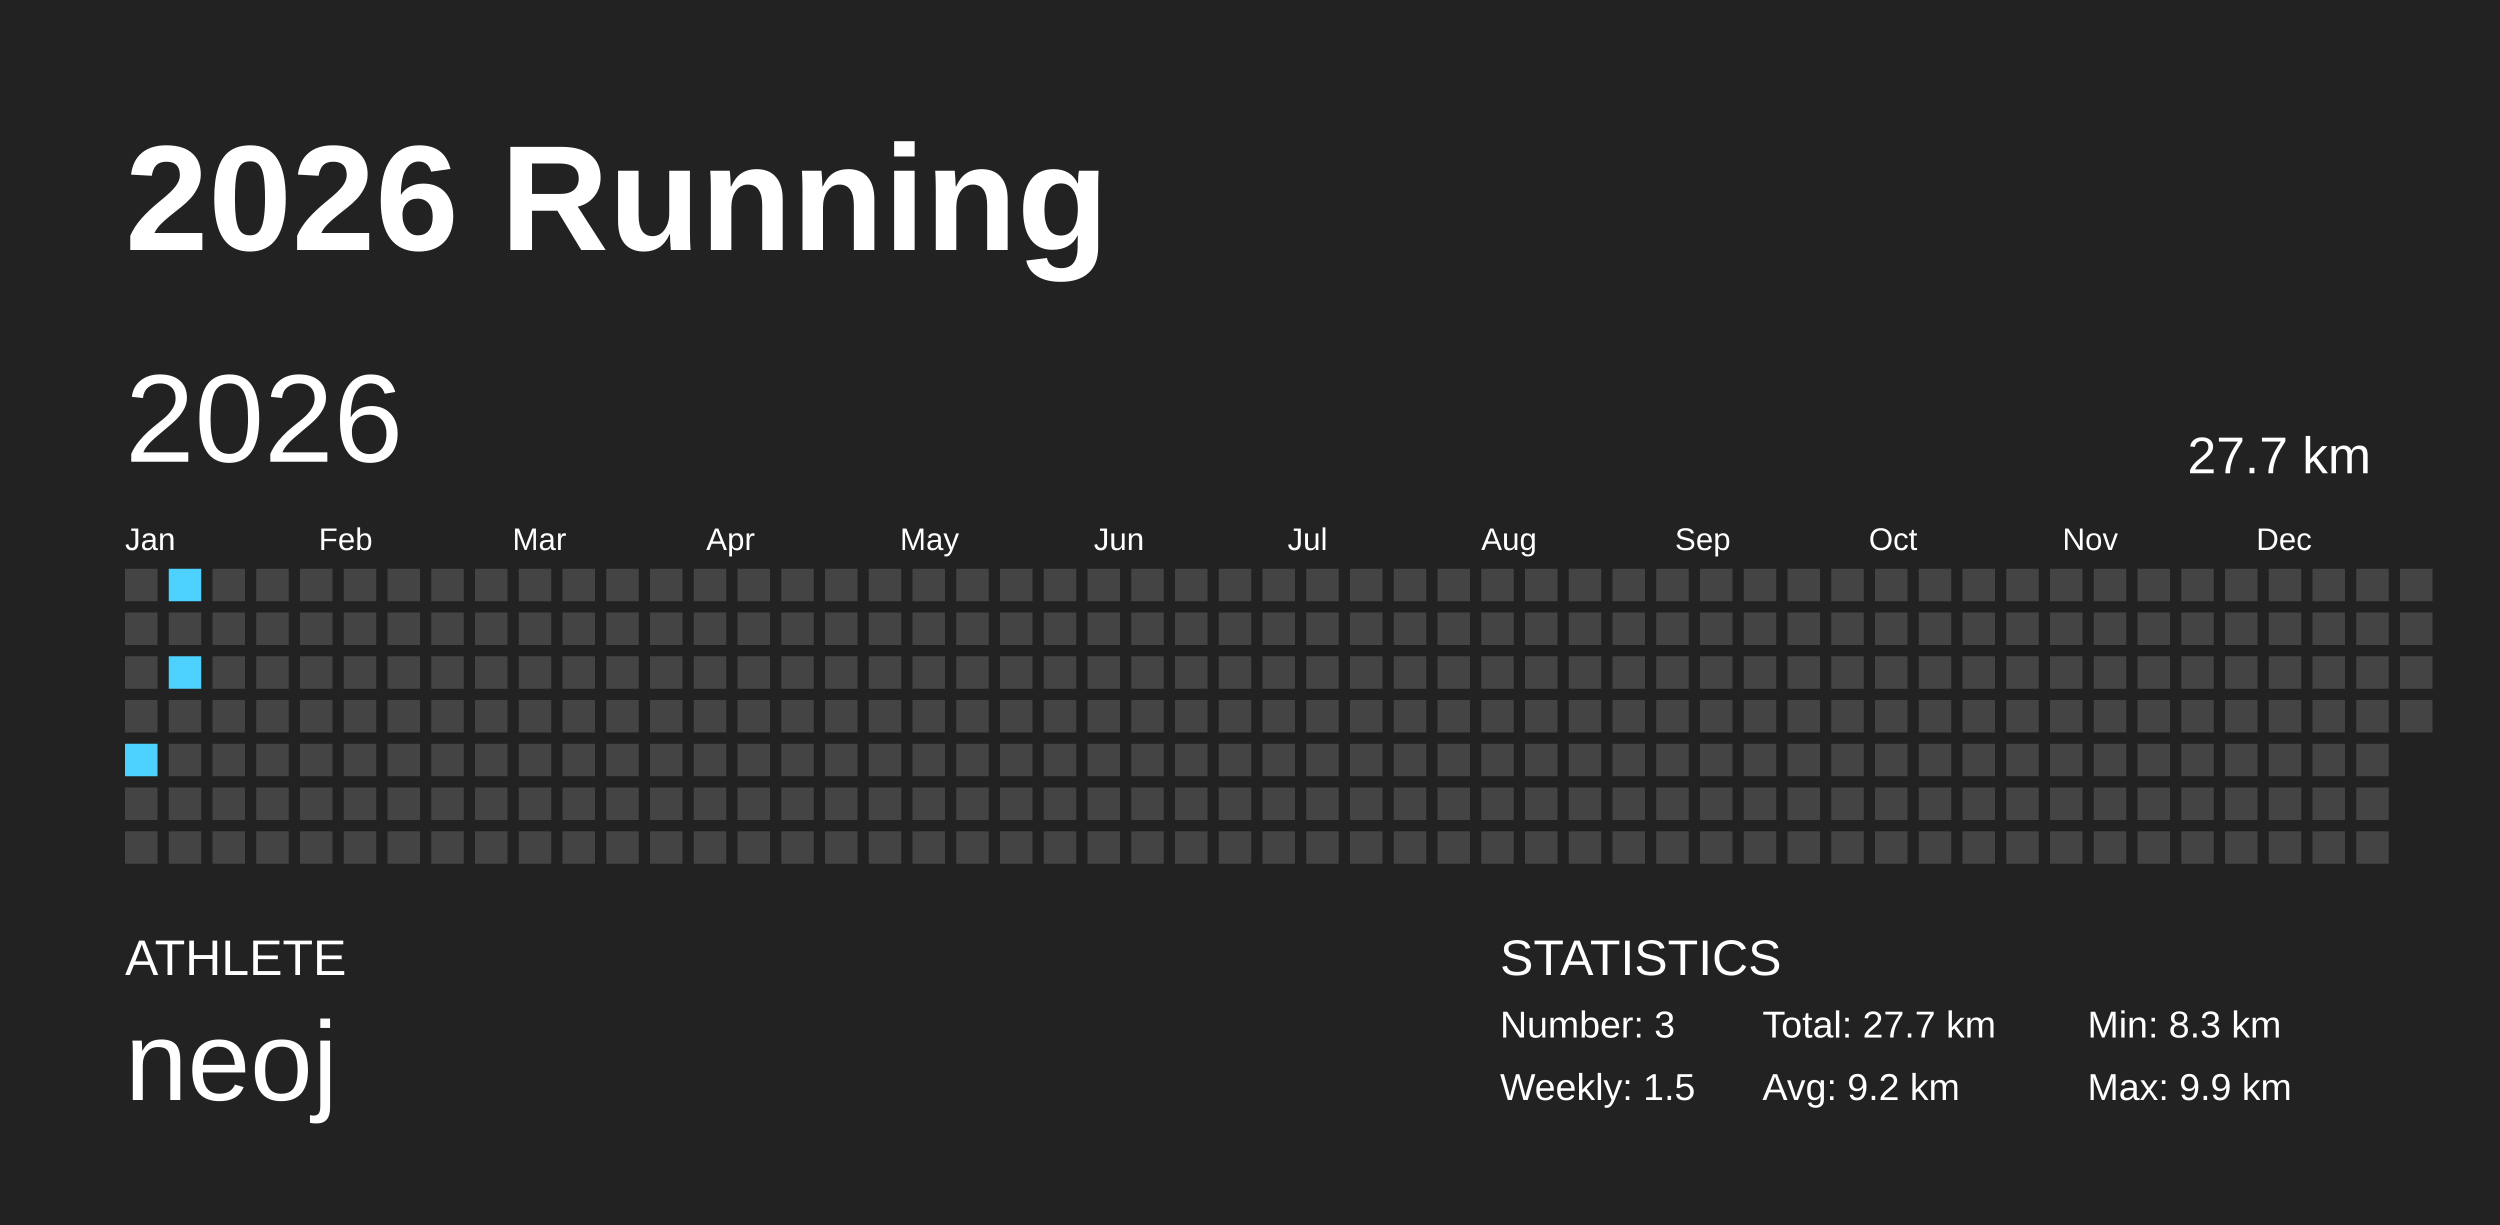
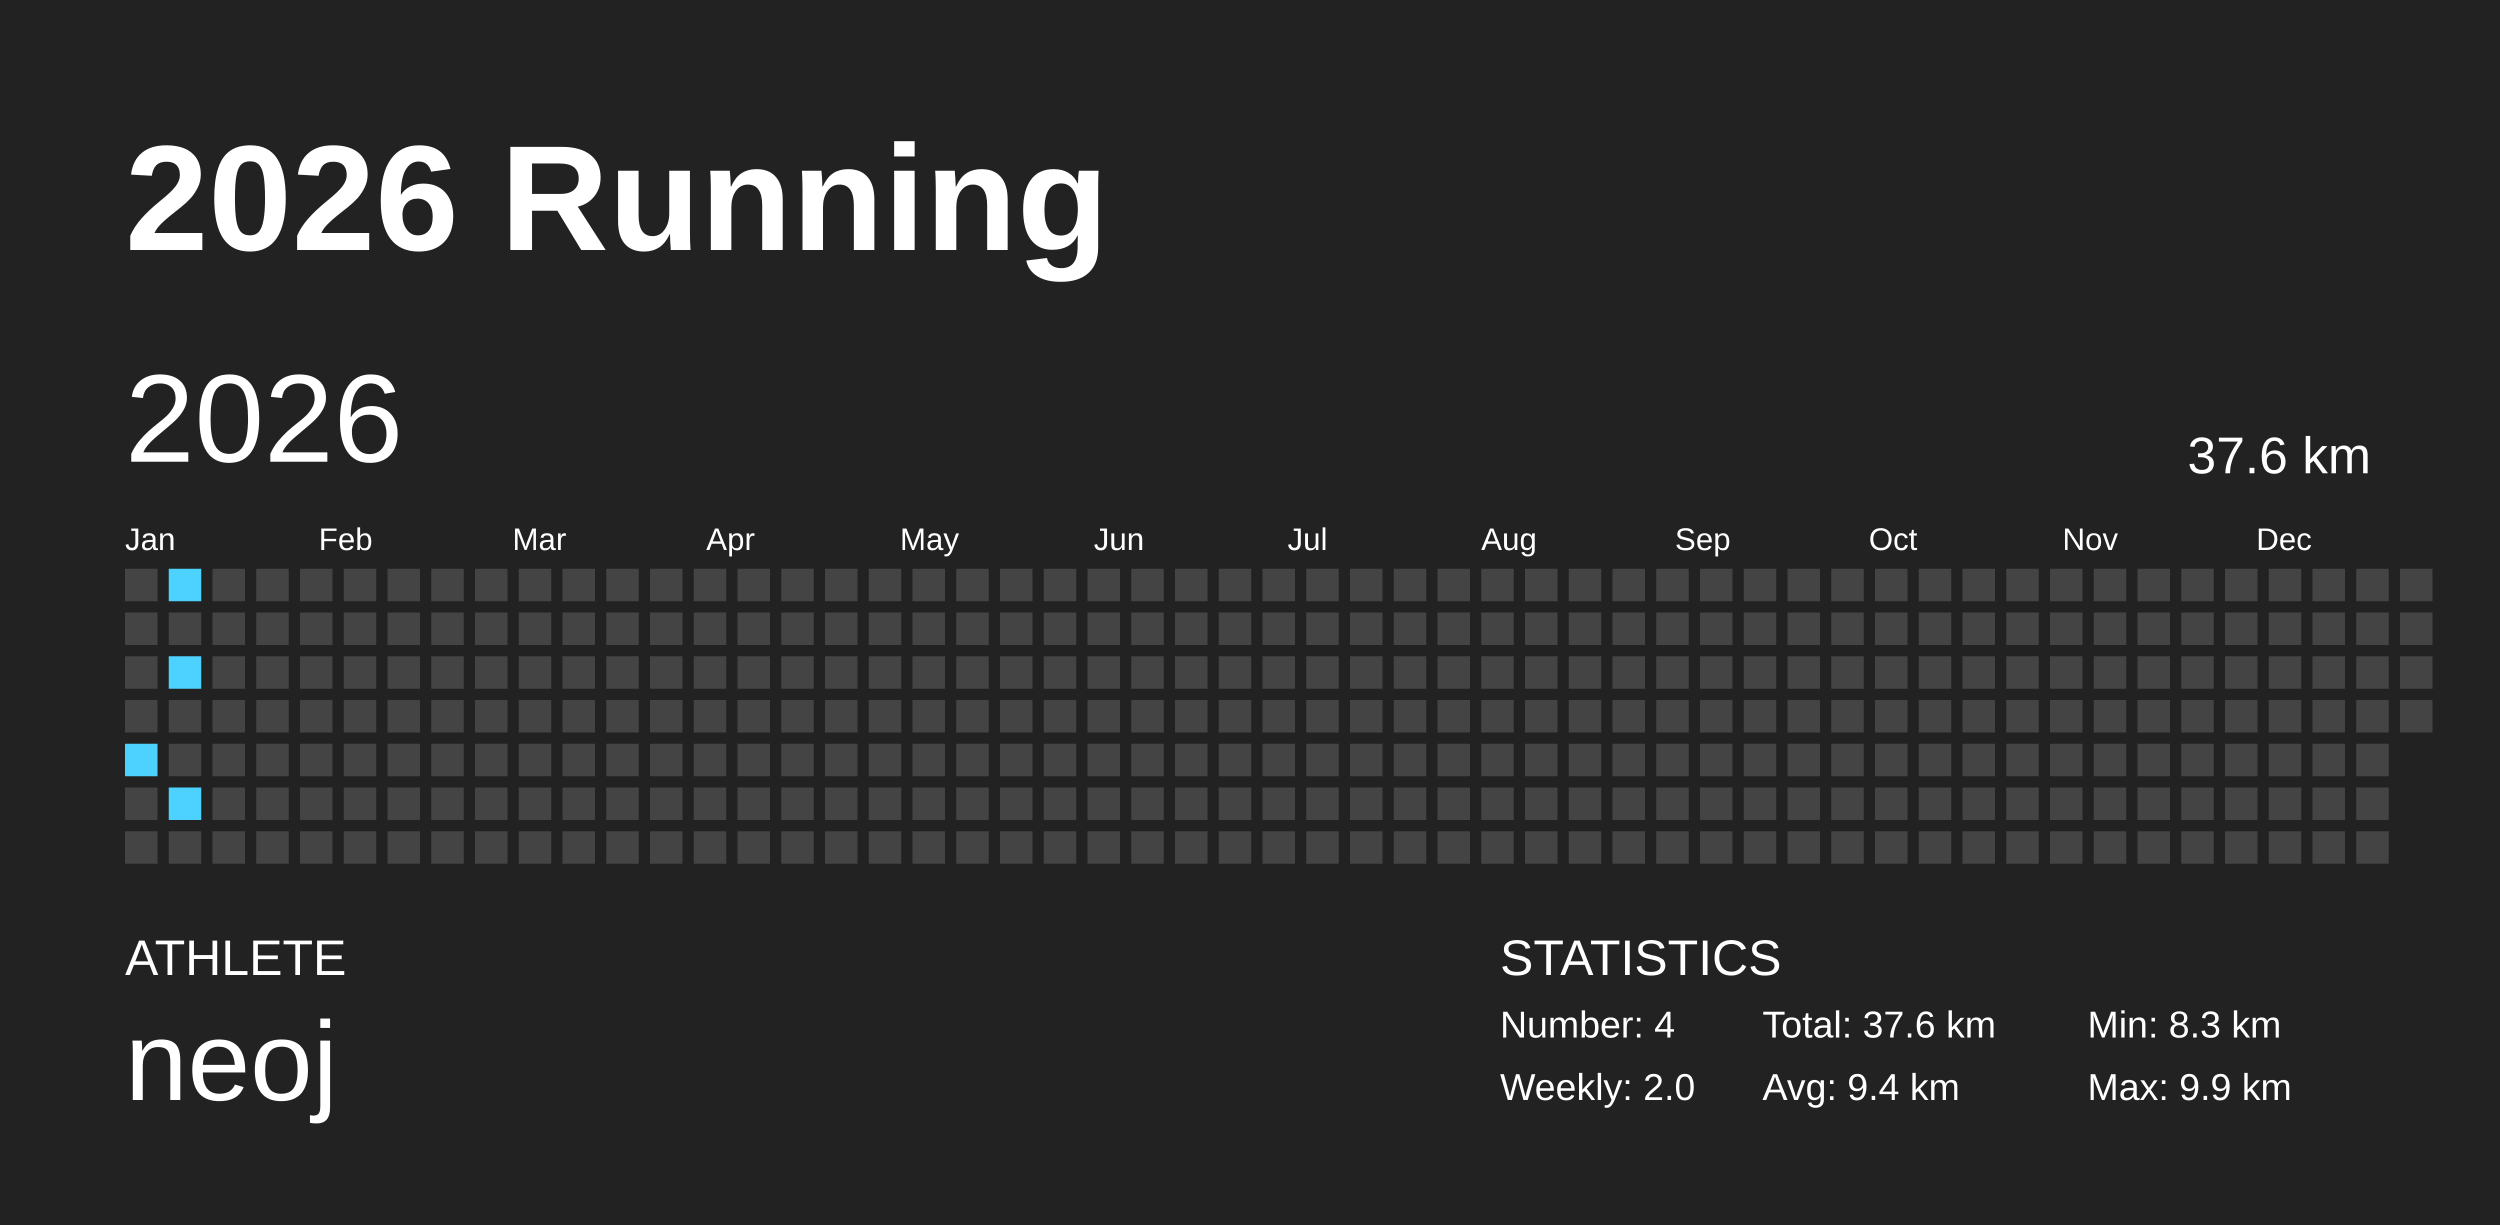
<svg xmlns="http://www.w3.org/2000/svg" baseProfile="full" height="98mm" version="1.1" viewBox="0,0,200,98" width="200mm">
  <defs />
  <rect fill="#222222" height="98" width="200" x="0" y="0" />
  <text fill="#FFFFFF" style="font-size:12px; font-family:Arial; font-weight:bold;" x="10" y="20">2026 Running</text>
  <text fill="#FFFFFF" style="font-size:4px; font-family:Arial" x="10" y="78">ATHLETE</text>
  <text fill="#FFFFFF" style="font-size:9px; font-family:Arial" x="10" y="88">neoj</text>
  <text fill="#FFFFFF" style="font-size:4px; font-family:Arial" x="120" y="78">STATISTICS</text>
-   <text fill="#FFFFFF" style="font-size:3px; font-family:Arial" x="120" y="83">Number: 3</text>
-   <text fill="#FFFFFF" style="font-size:3px; font-family:Arial" x="120" y="88">Weekly: 1.5</text>
-   <text fill="#FFFFFF" style="font-size:3px; font-family:Arial" x="141" y="83">Total: 27.7 km</text>
-   <text fill="#FFFFFF" style="font-size:3px; font-family:Arial" x="141" y="88">Avg: 9.2 km</text>
+   <text fill="#FFFFFF" style="font-size:3px; font-family:Arial" x="120" y="83">Number: 4</text>
+   <text fill="#FFFFFF" style="font-size:3px; font-family:Arial" x="120" y="88">Weekly: 2.0</text>
+   <text fill="#FFFFFF" style="font-size:3px; font-family:Arial" x="141" y="83">Total: 37.6 km</text>
+   <text fill="#FFFFFF" style="font-size:3px; font-family:Arial" x="141" y="88">Avg: 9.4 km</text>
  <text fill="#FFFFFF" style="font-size:3px; font-family:Arial" x="167" y="83">Min: 8.3 km</text>
  <text fill="#FFFFFF" style="font-size:3px; font-family:Arial" x="167" y="88">Max: 9.9 km</text>
  <text dominant-baseline="hanging" fill="#FFFFFF" style="font-size:10.0px; font-family:Arial;" x="10" y="30">2026</text>
-   <text dominant-baseline="hanging" fill="#FFFFFF" style="font-size:4.125px; font-family:Arial;" x="175" y="35">27.7 km</text>
+   <text dominant-baseline="hanging" fill="#FFFFFF" style="font-size:4.125px; font-family:Arial;" x="175" y="35">37.6 km</text>
  <text fill="#FFFFFF" style="font-size:2.5px; font-family:Arial" x="10.0" y="44">Jan</text>
  <text fill="#FFFFFF" style="font-size:2.5px; font-family:Arial" x="25.5" y="44">Feb</text>
  <text fill="#FFFFFF" style="font-size:2.5px; font-family:Arial" x="41.0" y="44">Mar</text>
  <text fill="#FFFFFF" style="font-size:2.5px; font-family:Arial" x="56.5" y="44">Apr</text>
  <text fill="#FFFFFF" style="font-size:2.5px; font-family:Arial" x="72.0" y="44">May</text>
  <text fill="#FFFFFF" style="font-size:2.5px; font-family:Arial" x="87.5" y="44">Jun</text>
  <text fill="#FFFFFF" style="font-size:2.5px; font-family:Arial" x="103.0" y="44">Jul</text>
  <text fill="#FFFFFF" style="font-size:2.5px; font-family:Arial" x="118.5" y="44">Aug</text>
  <text fill="#FFFFFF" style="font-size:2.5px; font-family:Arial" x="134.0" y="44">Sep</text>
  <text fill="#FFFFFF" style="font-size:2.5px; font-family:Arial" x="149.5" y="44">Oct</text>
  <text fill="#FFFFFF" style="font-size:2.5px; font-family:Arial" x="165.0" y="44">Nov</text>
  <text fill="#FFFFFF" style="font-size:2.5px; font-family:Arial" x="180.5" y="44">Dec</text>
  <rect fill="#444444" height="2.6" width="2.6" x="10.0" y="45.5" />
  <rect fill="#444444" height="2.6" width="2.6" x="10.0" y="49.0" />
  <rect fill="#444444" height="2.6" width="2.6" x="10.0" y="52.5" />
  <rect fill="#444444" height="2.6" width="2.6" x="10.0" y="56.0" />
  <rect fill="#4dd2ff" height="2.6" width="2.6" x="10.0" y="59.5" />
  <rect fill="#444444" height="2.6" width="2.6" x="10.0" y="63.0" />
  <rect fill="#444444" height="2.6" width="2.6" x="10.0" y="66.5" />
  <rect fill="#4dd2ff" height="2.6" width="2.6" x="13.5" y="45.5" />
  <rect fill="#444444" height="2.6" width="2.6" x="13.5" y="49.0" />
  <rect fill="#4dd2ff" height="2.6" width="2.6" x="13.5" y="52.5" />
  <rect fill="#444444" height="2.6" width="2.6" x="13.5" y="56.0" />
  <rect fill="#444444" height="2.6" width="2.6" x="13.5" y="59.5" />
-   <rect fill="#444444" height="2.6" width="2.6" x="13.5" y="63.0" />
+   <rect fill="#4dd2ff" height="2.6" width="2.6" x="13.5" y="63.0" />
  <rect fill="#444444" height="2.6" width="2.6" x="13.5" y="66.5" />
  <rect fill="#444444" height="2.6" width="2.6" x="17.0" y="45.5" />
  <rect fill="#444444" height="2.6" width="2.6" x="17.0" y="49.0" />
  <rect fill="#444444" height="2.6" width="2.6" x="17.0" y="52.5" />
  <rect fill="#444444" height="2.6" width="2.6" x="17.0" y="56.0" />
  <rect fill="#444444" height="2.6" width="2.6" x="17.0" y="59.5" />
  <rect fill="#444444" height="2.6" width="2.6" x="17.0" y="63.0" />
  <rect fill="#444444" height="2.6" width="2.6" x="17.0" y="66.5" />
  <rect fill="#444444" height="2.6" width="2.6" x="20.5" y="45.5" />
  <rect fill="#444444" height="2.6" width="2.6" x="20.5" y="49.0" />
  <rect fill="#444444" height="2.6" width="2.6" x="20.5" y="52.5" />
  <rect fill="#444444" height="2.6" width="2.6" x="20.5" y="56.0" />
  <rect fill="#444444" height="2.6" width="2.6" x="20.5" y="59.5" />
  <rect fill="#444444" height="2.6" width="2.6" x="20.5" y="63.0" />
  <rect fill="#444444" height="2.6" width="2.6" x="20.5" y="66.5" />
  <rect fill="#444444" height="2.6" width="2.6" x="24.0" y="45.5" />
  <rect fill="#444444" height="2.6" width="2.6" x="24.0" y="49.0" />
  <rect fill="#444444" height="2.6" width="2.6" x="24.0" y="52.5" />
  <rect fill="#444444" height="2.6" width="2.6" x="24.0" y="56.0" />
  <rect fill="#444444" height="2.6" width="2.6" x="24.0" y="59.5" />
  <rect fill="#444444" height="2.6" width="2.6" x="24.0" y="63.0" />
  <rect fill="#444444" height="2.6" width="2.6" x="24.0" y="66.5" />
  <rect fill="#444444" height="2.6" width="2.6" x="27.5" y="45.5" />
  <rect fill="#444444" height="2.6" width="2.6" x="27.5" y="49.0" />
  <rect fill="#444444" height="2.6" width="2.6" x="27.5" y="52.5" />
  <rect fill="#444444" height="2.6" width="2.6" x="27.5" y="56.0" />
  <rect fill="#444444" height="2.6" width="2.6" x="27.5" y="59.5" />
  <rect fill="#444444" height="2.6" width="2.6" x="27.5" y="63.0" />
  <rect fill="#444444" height="2.6" width="2.6" x="27.5" y="66.5" />
  <rect fill="#444444" height="2.6" width="2.6" x="31.0" y="45.5" />
  <rect fill="#444444" height="2.6" width="2.6" x="31.0" y="49.0" />
  <rect fill="#444444" height="2.6" width="2.6" x="31.0" y="52.5" />
  <rect fill="#444444" height="2.6" width="2.6" x="31.0" y="56.0" />
  <rect fill="#444444" height="2.6" width="2.6" x="31.0" y="59.5" />
  <rect fill="#444444" height="2.6" width="2.6" x="31.0" y="63.0" />
  <rect fill="#444444" height="2.6" width="2.6" x="31.0" y="66.5" />
  <rect fill="#444444" height="2.6" width="2.6" x="34.5" y="45.5" />
  <rect fill="#444444" height="2.6" width="2.6" x="34.5" y="49.0" />
  <rect fill="#444444" height="2.6" width="2.6" x="34.5" y="52.5" />
  <rect fill="#444444" height="2.6" width="2.6" x="34.5" y="56.0" />
  <rect fill="#444444" height="2.6" width="2.6" x="34.5" y="59.5" />
  <rect fill="#444444" height="2.6" width="2.6" x="34.5" y="63.0" />
  <rect fill="#444444" height="2.6" width="2.6" x="34.5" y="66.5" />
  <rect fill="#444444" height="2.6" width="2.6" x="38.0" y="45.5" />
  <rect fill="#444444" height="2.6" width="2.6" x="38.0" y="49.0" />
  <rect fill="#444444" height="2.6" width="2.6" x="38.0" y="52.5" />
  <rect fill="#444444" height="2.6" width="2.6" x="38.0" y="56.0" />
  <rect fill="#444444" height="2.6" width="2.6" x="38.0" y="59.5" />
  <rect fill="#444444" height="2.6" width="2.6" x="38.0" y="63.0" />
  <rect fill="#444444" height="2.6" width="2.6" x="38.0" y="66.5" />
  <rect fill="#444444" height="2.6" width="2.6" x="41.5" y="45.5" />
  <rect fill="#444444" height="2.6" width="2.6" x="41.5" y="49.0" />
  <rect fill="#444444" height="2.6" width="2.6" x="41.5" y="52.5" />
  <rect fill="#444444" height="2.6" width="2.6" x="41.5" y="56.0" />
  <rect fill="#444444" height="2.6" width="2.6" x="41.5" y="59.5" />
  <rect fill="#444444" height="2.6" width="2.6" x="41.5" y="63.0" />
  <rect fill="#444444" height="2.6" width="2.6" x="41.5" y="66.5" />
  <rect fill="#444444" height="2.6" width="2.6" x="45.0" y="45.5" />
  <rect fill="#444444" height="2.6" width="2.6" x="45.0" y="49.0" />
  <rect fill="#444444" height="2.6" width="2.6" x="45.0" y="52.5" />
  <rect fill="#444444" height="2.6" width="2.6" x="45.0" y="56.0" />
  <rect fill="#444444" height="2.6" width="2.6" x="45.0" y="59.5" />
  <rect fill="#444444" height="2.6" width="2.6" x="45.0" y="63.0" />
  <rect fill="#444444" height="2.6" width="2.6" x="45.0" y="66.5" />
  <rect fill="#444444" height="2.6" width="2.6" x="48.5" y="45.5" />
  <rect fill="#444444" height="2.6" width="2.6" x="48.5" y="49.0" />
  <rect fill="#444444" height="2.6" width="2.6" x="48.5" y="52.5" />
  <rect fill="#444444" height="2.6" width="2.6" x="48.5" y="56.0" />
  <rect fill="#444444" height="2.6" width="2.6" x="48.5" y="59.5" />
  <rect fill="#444444" height="2.6" width="2.6" x="48.5" y="63.0" />
  <rect fill="#444444" height="2.6" width="2.6" x="48.5" y="66.5" />
  <rect fill="#444444" height="2.6" width="2.6" x="52.0" y="45.5" />
  <rect fill="#444444" height="2.6" width="2.6" x="52.0" y="49.0" />
  <rect fill="#444444" height="2.6" width="2.6" x="52.0" y="52.5" />
  <rect fill="#444444" height="2.6" width="2.6" x="52.0" y="56.0" />
  <rect fill="#444444" height="2.6" width="2.6" x="52.0" y="59.5" />
  <rect fill="#444444" height="2.6" width="2.6" x="52.0" y="63.0" />
  <rect fill="#444444" height="2.6" width="2.6" x="52.0" y="66.5" />
  <rect fill="#444444" height="2.6" width="2.6" x="55.5" y="45.5" />
  <rect fill="#444444" height="2.6" width="2.6" x="55.5" y="49.0" />
  <rect fill="#444444" height="2.6" width="2.6" x="55.5" y="52.5" />
  <rect fill="#444444" height="2.6" width="2.6" x="55.5" y="56.0" />
  <rect fill="#444444" height="2.6" width="2.6" x="55.5" y="59.5" />
  <rect fill="#444444" height="2.6" width="2.6" x="55.5" y="63.0" />
  <rect fill="#444444" height="2.6" width="2.6" x="55.5" y="66.5" />
  <rect fill="#444444" height="2.6" width="2.6" x="59.0" y="45.5" />
  <rect fill="#444444" height="2.6" width="2.6" x="59.0" y="49.0" />
  <rect fill="#444444" height="2.6" width="2.6" x="59.0" y="52.5" />
  <rect fill="#444444" height="2.6" width="2.6" x="59.0" y="56.0" />
  <rect fill="#444444" height="2.6" width="2.6" x="59.0" y="59.5" />
  <rect fill="#444444" height="2.6" width="2.6" x="59.0" y="63.0" />
  <rect fill="#444444" height="2.6" width="2.6" x="59.0" y="66.5" />
  <rect fill="#444444" height="2.6" width="2.6" x="62.5" y="45.5" />
  <rect fill="#444444" height="2.6" width="2.6" x="62.5" y="49.0" />
  <rect fill="#444444" height="2.6" width="2.6" x="62.5" y="52.5" />
  <rect fill="#444444" height="2.6" width="2.6" x="62.5" y="56.0" />
  <rect fill="#444444" height="2.6" width="2.6" x="62.5" y="59.5" />
  <rect fill="#444444" height="2.6" width="2.6" x="62.5" y="63.0" />
  <rect fill="#444444" height="2.6" width="2.6" x="62.5" y="66.5" />
  <rect fill="#444444" height="2.6" width="2.6" x="66.0" y="45.5" />
  <rect fill="#444444" height="2.6" width="2.6" x="66.0" y="49.0" />
  <rect fill="#444444" height="2.6" width="2.6" x="66.0" y="52.5" />
  <rect fill="#444444" height="2.6" width="2.6" x="66.0" y="56.0" />
  <rect fill="#444444" height="2.6" width="2.6" x="66.0" y="59.5" />
  <rect fill="#444444" height="2.6" width="2.6" x="66.0" y="63.0" />
  <rect fill="#444444" height="2.6" width="2.6" x="66.0" y="66.5" />
  <rect fill="#444444" height="2.6" width="2.6" x="69.5" y="45.5" />
  <rect fill="#444444" height="2.6" width="2.6" x="69.5" y="49.0" />
  <rect fill="#444444" height="2.6" width="2.6" x="69.5" y="52.5" />
  <rect fill="#444444" height="2.6" width="2.6" x="69.5" y="56.0" />
  <rect fill="#444444" height="2.6" width="2.6" x="69.5" y="59.5" />
  <rect fill="#444444" height="2.6" width="2.6" x="69.5" y="63.0" />
  <rect fill="#444444" height="2.6" width="2.6" x="69.5" y="66.5" />
  <rect fill="#444444" height="2.6" width="2.6" x="73.0" y="45.5" />
  <rect fill="#444444" height="2.6" width="2.6" x="73.0" y="49.0" />
  <rect fill="#444444" height="2.6" width="2.6" x="73.0" y="52.5" />
  <rect fill="#444444" height="2.6" width="2.6" x="73.0" y="56.0" />
  <rect fill="#444444" height="2.6" width="2.6" x="73.0" y="59.5" />
  <rect fill="#444444" height="2.6" width="2.6" x="73.0" y="63.0" />
  <rect fill="#444444" height="2.6" width="2.6" x="73.0" y="66.5" />
  <rect fill="#444444" height="2.6" width="2.6" x="76.5" y="45.5" />
  <rect fill="#444444" height="2.6" width="2.6" x="76.5" y="49.0" />
  <rect fill="#444444" height="2.6" width="2.6" x="76.5" y="52.5" />
  <rect fill="#444444" height="2.6" width="2.6" x="76.5" y="56.0" />
  <rect fill="#444444" height="2.6" width="2.6" x="76.5" y="59.5" />
  <rect fill="#444444" height="2.6" width="2.6" x="76.5" y="63.0" />
  <rect fill="#444444" height="2.6" width="2.6" x="76.5" y="66.5" />
  <rect fill="#444444" height="2.6" width="2.6" x="80.0" y="45.5" />
  <rect fill="#444444" height="2.6" width="2.6" x="80.0" y="49.0" />
  <rect fill="#444444" height="2.6" width="2.6" x="80.0" y="52.5" />
  <rect fill="#444444" height="2.6" width="2.6" x="80.0" y="56.0" />
  <rect fill="#444444" height="2.6" width="2.6" x="80.0" y="59.5" />
  <rect fill="#444444" height="2.6" width="2.6" x="80.0" y="63.0" />
  <rect fill="#444444" height="2.6" width="2.6" x="80.0" y="66.5" />
  <rect fill="#444444" height="2.6" width="2.6" x="83.5" y="45.5" />
  <rect fill="#444444" height="2.6" width="2.6" x="83.5" y="49.0" />
  <rect fill="#444444" height="2.6" width="2.6" x="83.5" y="52.5" />
  <rect fill="#444444" height="2.6" width="2.6" x="83.5" y="56.0" />
  <rect fill="#444444" height="2.6" width="2.6" x="83.5" y="59.5" />
  <rect fill="#444444" height="2.6" width="2.6" x="83.5" y="63.0" />
  <rect fill="#444444" height="2.6" width="2.6" x="83.5" y="66.5" />
  <rect fill="#444444" height="2.6" width="2.6" x="87.0" y="45.5" />
  <rect fill="#444444" height="2.6" width="2.6" x="87.0" y="49.0" />
  <rect fill="#444444" height="2.6" width="2.6" x="87.0" y="52.5" />
  <rect fill="#444444" height="2.6" width="2.6" x="87.0" y="56.0" />
  <rect fill="#444444" height="2.6" width="2.6" x="87.0" y="59.5" />
  <rect fill="#444444" height="2.6" width="2.6" x="87.0" y="63.0" />
  <rect fill="#444444" height="2.6" width="2.6" x="87.0" y="66.5" />
  <rect fill="#444444" height="2.6" width="2.6" x="90.5" y="45.5" />
  <rect fill="#444444" height="2.6" width="2.6" x="90.5" y="49.0" />
  <rect fill="#444444" height="2.6" width="2.6" x="90.5" y="52.5" />
  <rect fill="#444444" height="2.6" width="2.6" x="90.5" y="56.0" />
  <rect fill="#444444" height="2.6" width="2.6" x="90.5" y="59.5" />
  <rect fill="#444444" height="2.6" width="2.6" x="90.5" y="63.0" />
  <rect fill="#444444" height="2.6" width="2.6" x="90.5" y="66.5" />
  <rect fill="#444444" height="2.6" width="2.6" x="94.0" y="45.5" />
  <rect fill="#444444" height="2.6" width="2.6" x="94.0" y="49.0" />
  <rect fill="#444444" height="2.6" width="2.6" x="94.0" y="52.5" />
  <rect fill="#444444" height="2.6" width="2.6" x="94.0" y="56.0" />
  <rect fill="#444444" height="2.6" width="2.6" x="94.0" y="59.5" />
  <rect fill="#444444" height="2.6" width="2.6" x="94.0" y="63.0" />
  <rect fill="#444444" height="2.6" width="2.6" x="94.0" y="66.5" />
  <rect fill="#444444" height="2.6" width="2.6" x="97.5" y="45.5" />
  <rect fill="#444444" height="2.6" width="2.6" x="97.5" y="49.0" />
  <rect fill="#444444" height="2.6" width="2.6" x="97.5" y="52.5" />
  <rect fill="#444444" height="2.6" width="2.6" x="97.5" y="56.0" />
  <rect fill="#444444" height="2.6" width="2.6" x="97.5" y="59.5" />
  <rect fill="#444444" height="2.6" width="2.6" x="97.5" y="63.0" />
  <rect fill="#444444" height="2.6" width="2.6" x="97.5" y="66.5" />
  <rect fill="#444444" height="2.6" width="2.6" x="101.0" y="45.5" />
  <rect fill="#444444" height="2.6" width="2.6" x="101.0" y="49.0" />
  <rect fill="#444444" height="2.6" width="2.6" x="101.0" y="52.5" />
  <rect fill="#444444" height="2.6" width="2.6" x="101.0" y="56.0" />
  <rect fill="#444444" height="2.6" width="2.6" x="101.0" y="59.5" />
  <rect fill="#444444" height="2.6" width="2.6" x="101.0" y="63.0" />
  <rect fill="#444444" height="2.6" width="2.6" x="101.0" y="66.5" />
  <rect fill="#444444" height="2.6" width="2.6" x="104.5" y="45.5" />
  <rect fill="#444444" height="2.6" width="2.6" x="104.5" y="49.0" />
  <rect fill="#444444" height="2.6" width="2.6" x="104.5" y="52.5" />
  <rect fill="#444444" height="2.6" width="2.6" x="104.5" y="56.0" />
  <rect fill="#444444" height="2.6" width="2.6" x="104.5" y="59.5" />
  <rect fill="#444444" height="2.6" width="2.6" x="104.5" y="63.0" />
  <rect fill="#444444" height="2.6" width="2.6" x="104.5" y="66.5" />
  <rect fill="#444444" height="2.6" width="2.6" x="108.0" y="45.5" />
  <rect fill="#444444" height="2.6" width="2.6" x="108.0" y="49.0" />
  <rect fill="#444444" height="2.6" width="2.6" x="108.0" y="52.5" />
  <rect fill="#444444" height="2.6" width="2.6" x="108.0" y="56.0" />
  <rect fill="#444444" height="2.6" width="2.6" x="108.0" y="59.5" />
  <rect fill="#444444" height="2.6" width="2.6" x="108.0" y="63.0" />
  <rect fill="#444444" height="2.6" width="2.6" x="108.0" y="66.5" />
  <rect fill="#444444" height="2.6" width="2.6" x="111.5" y="45.5" />
  <rect fill="#444444" height="2.6" width="2.6" x="111.5" y="49.0" />
  <rect fill="#444444" height="2.6" width="2.6" x="111.5" y="52.5" />
  <rect fill="#444444" height="2.6" width="2.6" x="111.5" y="56.0" />
  <rect fill="#444444" height="2.6" width="2.6" x="111.5" y="59.5" />
  <rect fill="#444444" height="2.6" width="2.6" x="111.5" y="63.0" />
  <rect fill="#444444" height="2.6" width="2.6" x="111.5" y="66.5" />
  <rect fill="#444444" height="2.6" width="2.6" x="115.0" y="45.5" />
  <rect fill="#444444" height="2.6" width="2.6" x="115.0" y="49.0" />
  <rect fill="#444444" height="2.6" width="2.6" x="115.0" y="52.5" />
  <rect fill="#444444" height="2.6" width="2.6" x="115.0" y="56.0" />
  <rect fill="#444444" height="2.6" width="2.6" x="115.0" y="59.5" />
  <rect fill="#444444" height="2.6" width="2.6" x="115.0" y="63.0" />
  <rect fill="#444444" height="2.6" width="2.6" x="115.0" y="66.5" />
  <rect fill="#444444" height="2.6" width="2.6" x="118.5" y="45.5" />
  <rect fill="#444444" height="2.6" width="2.6" x="118.5" y="49.0" />
  <rect fill="#444444" height="2.6" width="2.6" x="118.5" y="52.5" />
  <rect fill="#444444" height="2.6" width="2.6" x="118.5" y="56.0" />
  <rect fill="#444444" height="2.6" width="2.6" x="118.5" y="59.5" />
  <rect fill="#444444" height="2.6" width="2.6" x="118.5" y="63.0" />
  <rect fill="#444444" height="2.6" width="2.6" x="118.5" y="66.5" />
  <rect fill="#444444" height="2.6" width="2.6" x="122.0" y="45.5" />
  <rect fill="#444444" height="2.6" width="2.6" x="122.0" y="49.0" />
  <rect fill="#444444" height="2.6" width="2.6" x="122.0" y="52.5" />
  <rect fill="#444444" height="2.6" width="2.6" x="122.0" y="56.0" />
  <rect fill="#444444" height="2.6" width="2.6" x="122.0" y="59.5" />
  <rect fill="#444444" height="2.6" width="2.6" x="122.0" y="63.0" />
  <rect fill="#444444" height="2.6" width="2.6" x="122.0" y="66.5" />
  <rect fill="#444444" height="2.6" width="2.6" x="125.5" y="45.5" />
  <rect fill="#444444" height="2.6" width="2.6" x="125.5" y="49.0" />
  <rect fill="#444444" height="2.6" width="2.6" x="125.5" y="52.5" />
  <rect fill="#444444" height="2.6" width="2.6" x="125.5" y="56.0" />
  <rect fill="#444444" height="2.6" width="2.6" x="125.5" y="59.5" />
  <rect fill="#444444" height="2.6" width="2.6" x="125.5" y="63.0" />
  <rect fill="#444444" height="2.6" width="2.6" x="125.5" y="66.5" />
  <rect fill="#444444" height="2.6" width="2.6" x="129.0" y="45.5" />
  <rect fill="#444444" height="2.6" width="2.6" x="129.0" y="49.0" />
  <rect fill="#444444" height="2.6" width="2.6" x="129.0" y="52.5" />
  <rect fill="#444444" height="2.6" width="2.6" x="129.0" y="56.0" />
  <rect fill="#444444" height="2.6" width="2.6" x="129.0" y="59.5" />
  <rect fill="#444444" height="2.6" width="2.6" x="129.0" y="63.0" />
  <rect fill="#444444" height="2.6" width="2.6" x="129.0" y="66.5" />
  <rect fill="#444444" height="2.6" width="2.6" x="132.5" y="45.5" />
  <rect fill="#444444" height="2.6" width="2.6" x="132.5" y="49.0" />
  <rect fill="#444444" height="2.6" width="2.6" x="132.5" y="52.5" />
  <rect fill="#444444" height="2.6" width="2.6" x="132.5" y="56.0" />
  <rect fill="#444444" height="2.6" width="2.6" x="132.5" y="59.5" />
  <rect fill="#444444" height="2.6" width="2.6" x="132.5" y="63.0" />
  <rect fill="#444444" height="2.6" width="2.6" x="132.5" y="66.5" />
  <rect fill="#444444" height="2.6" width="2.6" x="136.0" y="45.5" />
  <rect fill="#444444" height="2.6" width="2.6" x="136.0" y="49.0" />
  <rect fill="#444444" height="2.6" width="2.6" x="136.0" y="52.5" />
  <rect fill="#444444" height="2.6" width="2.6" x="136.0" y="56.0" />
  <rect fill="#444444" height="2.6" width="2.6" x="136.0" y="59.5" />
  <rect fill="#444444" height="2.6" width="2.6" x="136.0" y="63.0" />
  <rect fill="#444444" height="2.6" width="2.6" x="136.0" y="66.5" />
  <rect fill="#444444" height="2.6" width="2.6" x="139.5" y="45.5" />
  <rect fill="#444444" height="2.6" width="2.6" x="139.5" y="49.0" />
  <rect fill="#444444" height="2.6" width="2.6" x="139.5" y="52.5" />
  <rect fill="#444444" height="2.6" width="2.6" x="139.5" y="56.0" />
  <rect fill="#444444" height="2.6" width="2.6" x="139.5" y="59.5" />
  <rect fill="#444444" height="2.6" width="2.6" x="139.5" y="63.0" />
  <rect fill="#444444" height="2.6" width="2.6" x="139.5" y="66.5" />
  <rect fill="#444444" height="2.6" width="2.6" x="143.0" y="45.5" />
  <rect fill="#444444" height="2.6" width="2.6" x="143.0" y="49.0" />
  <rect fill="#444444" height="2.6" width="2.6" x="143.0" y="52.5" />
  <rect fill="#444444" height="2.6" width="2.6" x="143.0" y="56.0" />
  <rect fill="#444444" height="2.6" width="2.6" x="143.0" y="59.5" />
  <rect fill="#444444" height="2.6" width="2.6" x="143.0" y="63.0" />
  <rect fill="#444444" height="2.6" width="2.6" x="143.0" y="66.5" />
  <rect fill="#444444" height="2.6" width="2.6" x="146.5" y="45.5" />
  <rect fill="#444444" height="2.6" width="2.6" x="146.5" y="49.0" />
  <rect fill="#444444" height="2.6" width="2.6" x="146.5" y="52.5" />
  <rect fill="#444444" height="2.6" width="2.6" x="146.5" y="56.0" />
  <rect fill="#444444" height="2.6" width="2.6" x="146.5" y="59.5" />
  <rect fill="#444444" height="2.6" width="2.6" x="146.5" y="63.0" />
  <rect fill="#444444" height="2.6" width="2.6" x="146.5" y="66.5" />
  <rect fill="#444444" height="2.6" width="2.6" x="150.0" y="45.5" />
  <rect fill="#444444" height="2.6" width="2.6" x="150.0" y="49.0" />
  <rect fill="#444444" height="2.6" width="2.6" x="150.0" y="52.5" />
  <rect fill="#444444" height="2.6" width="2.6" x="150.0" y="56.0" />
  <rect fill="#444444" height="2.6" width="2.6" x="150.0" y="59.5" />
  <rect fill="#444444" height="2.6" width="2.6" x="150.0" y="63.0" />
  <rect fill="#444444" height="2.6" width="2.6" x="150.0" y="66.5" />
  <rect fill="#444444" height="2.6" width="2.6" x="153.5" y="45.5" />
  <rect fill="#444444" height="2.6" width="2.6" x="153.5" y="49.0" />
  <rect fill="#444444" height="2.6" width="2.6" x="153.5" y="52.5" />
  <rect fill="#444444" height="2.6" width="2.6" x="153.5" y="56.0" />
  <rect fill="#444444" height="2.6" width="2.6" x="153.5" y="59.5" />
  <rect fill="#444444" height="2.6" width="2.6" x="153.5" y="63.0" />
  <rect fill="#444444" height="2.6" width="2.6" x="153.5" y="66.5" />
  <rect fill="#444444" height="2.6" width="2.6" x="157.0" y="45.5" />
  <rect fill="#444444" height="2.6" width="2.6" x="157.0" y="49.0" />
  <rect fill="#444444" height="2.6" width="2.6" x="157.0" y="52.5" />
  <rect fill="#444444" height="2.6" width="2.6" x="157.0" y="56.0" />
  <rect fill="#444444" height="2.6" width="2.6" x="157.0" y="59.5" />
  <rect fill="#444444" height="2.6" width="2.6" x="157.0" y="63.0" />
  <rect fill="#444444" height="2.6" width="2.6" x="157.0" y="66.5" />
  <rect fill="#444444" height="2.6" width="2.6" x="160.5" y="45.5" />
  <rect fill="#444444" height="2.6" width="2.6" x="160.5" y="49.0" />
  <rect fill="#444444" height="2.6" width="2.6" x="160.5" y="52.5" />
  <rect fill="#444444" height="2.6" width="2.6" x="160.5" y="56.0" />
  <rect fill="#444444" height="2.6" width="2.6" x="160.5" y="59.5" />
  <rect fill="#444444" height="2.6" width="2.6" x="160.5" y="63.0" />
  <rect fill="#444444" height="2.6" width="2.6" x="160.5" y="66.5" />
  <rect fill="#444444" height="2.6" width="2.6" x="164.0" y="45.5" />
  <rect fill="#444444" height="2.6" width="2.6" x="164.0" y="49.0" />
  <rect fill="#444444" height="2.6" width="2.6" x="164.0" y="52.5" />
  <rect fill="#444444" height="2.6" width="2.6" x="164.0" y="56.0" />
  <rect fill="#444444" height="2.6" width="2.6" x="164.0" y="59.5" />
  <rect fill="#444444" height="2.6" width="2.6" x="164.0" y="63.0" />
  <rect fill="#444444" height="2.6" width="2.6" x="164.0" y="66.5" />
  <rect fill="#444444" height="2.6" width="2.6" x="167.5" y="45.5" />
  <rect fill="#444444" height="2.6" width="2.6" x="167.5" y="49.0" />
  <rect fill="#444444" height="2.6" width="2.6" x="167.5" y="52.5" />
  <rect fill="#444444" height="2.6" width="2.6" x="167.5" y="56.0" />
  <rect fill="#444444" height="2.6" width="2.6" x="167.5" y="59.5" />
  <rect fill="#444444" height="2.6" width="2.6" x="167.5" y="63.0" />
  <rect fill="#444444" height="2.6" width="2.6" x="167.5" y="66.5" />
  <rect fill="#444444" height="2.6" width="2.6" x="171.0" y="45.5" />
  <rect fill="#444444" height="2.6" width="2.6" x="171.0" y="49.0" />
  <rect fill="#444444" height="2.6" width="2.6" x="171.0" y="52.5" />
  <rect fill="#444444" height="2.6" width="2.6" x="171.0" y="56.0" />
  <rect fill="#444444" height="2.6" width="2.6" x="171.0" y="59.5" />
  <rect fill="#444444" height="2.6" width="2.6" x="171.0" y="63.0" />
  <rect fill="#444444" height="2.6" width="2.6" x="171.0" y="66.5" />
  <rect fill="#444444" height="2.6" width="2.6" x="174.5" y="45.5" />
  <rect fill="#444444" height="2.6" width="2.6" x="174.5" y="49.0" />
  <rect fill="#444444" height="2.6" width="2.6" x="174.5" y="52.5" />
  <rect fill="#444444" height="2.6" width="2.6" x="174.5" y="56.0" />
  <rect fill="#444444" height="2.6" width="2.6" x="174.5" y="59.5" />
  <rect fill="#444444" height="2.6" width="2.6" x="174.5" y="63.0" />
  <rect fill="#444444" height="2.6" width="2.6" x="174.5" y="66.5" />
  <rect fill="#444444" height="2.6" width="2.6" x="178.0" y="45.5" />
  <rect fill="#444444" height="2.6" width="2.6" x="178.0" y="49.0" />
  <rect fill="#444444" height="2.6" width="2.6" x="178.0" y="52.5" />
  <rect fill="#444444" height="2.6" width="2.6" x="178.0" y="56.0" />
  <rect fill="#444444" height="2.6" width="2.6" x="178.0" y="59.5" />
  <rect fill="#444444" height="2.6" width="2.6" x="178.0" y="63.0" />
  <rect fill="#444444" height="2.6" width="2.6" x="178.0" y="66.5" />
  <rect fill="#444444" height="2.6" width="2.6" x="181.5" y="45.5" />
  <rect fill="#444444" height="2.6" width="2.6" x="181.5" y="49.0" />
  <rect fill="#444444" height="2.6" width="2.6" x="181.5" y="52.5" />
  <rect fill="#444444" height="2.6" width="2.6" x="181.5" y="56.0" />
  <rect fill="#444444" height="2.6" width="2.6" x="181.5" y="59.5" />
  <rect fill="#444444" height="2.6" width="2.6" x="181.5" y="63.0" />
  <rect fill="#444444" height="2.6" width="2.6" x="181.5" y="66.5" />
  <rect fill="#444444" height="2.6" width="2.6" x="185.0" y="45.5" />
  <rect fill="#444444" height="2.6" width="2.6" x="185.0" y="49.0" />
  <rect fill="#444444" height="2.6" width="2.6" x="185.0" y="52.5" />
  <rect fill="#444444" height="2.6" width="2.6" x="185.0" y="56.0" />
  <rect fill="#444444" height="2.6" width="2.6" x="185.0" y="59.5" />
  <rect fill="#444444" height="2.6" width="2.6" x="185.0" y="63.0" />
  <rect fill="#444444" height="2.6" width="2.6" x="185.0" y="66.5" />
  <rect fill="#444444" height="2.6" width="2.6" x="188.5" y="45.5" />
  <rect fill="#444444" height="2.6" width="2.6" x="188.5" y="49.0" />
  <rect fill="#444444" height="2.6" width="2.6" x="188.5" y="52.5" />
  <rect fill="#444444" height="2.6" width="2.6" x="188.5" y="56.0" />
  <rect fill="#444444" height="2.6" width="2.6" x="188.5" y="59.5" />
  <rect fill="#444444" height="2.6" width="2.6" x="188.5" y="63.0" />
  <rect fill="#444444" height="2.6" width="2.6" x="188.5" y="66.5" />
  <rect fill="#444444" height="2.6" width="2.6" x="192.0" y="45.5" />
  <rect fill="#444444" height="2.6" width="2.6" x="192.0" y="49.0" />
  <rect fill="#444444" height="2.6" width="2.6" x="192.0" y="52.5" />
  <rect fill="#444444" height="2.6" width="2.6" x="192.0" y="56.0" />
</svg>
